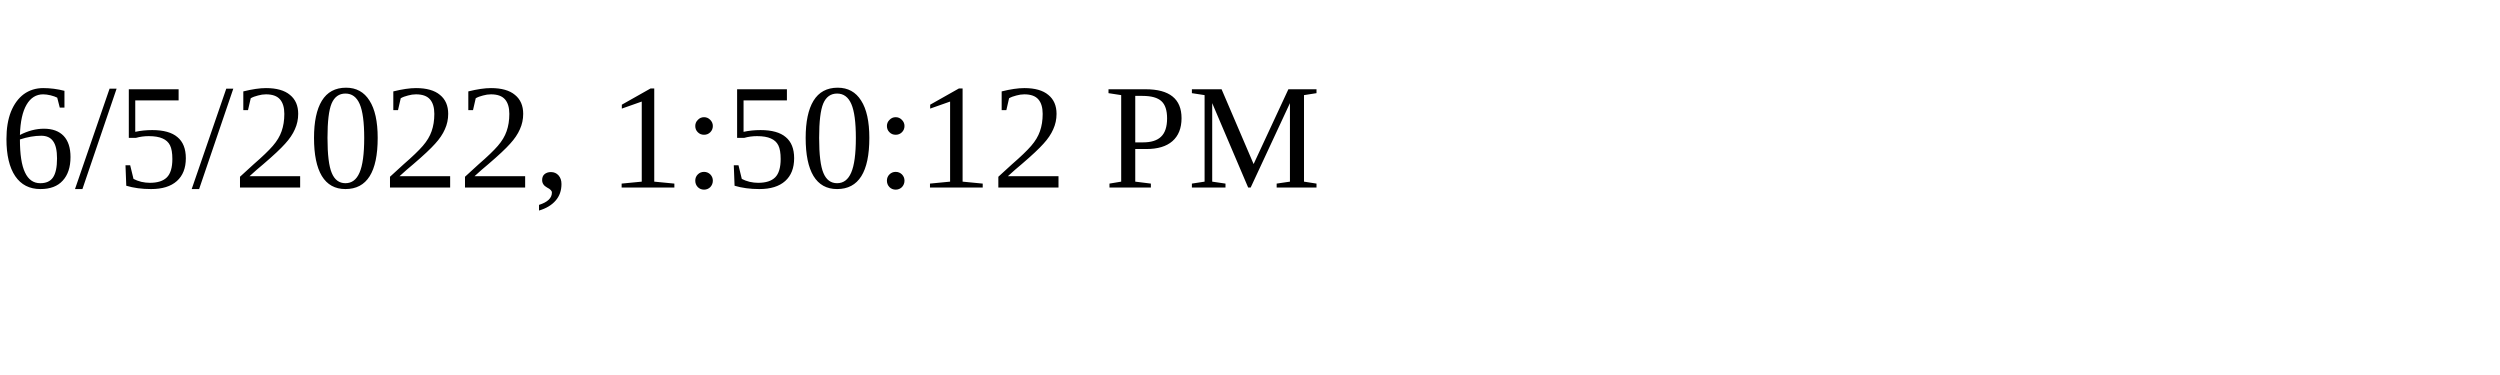
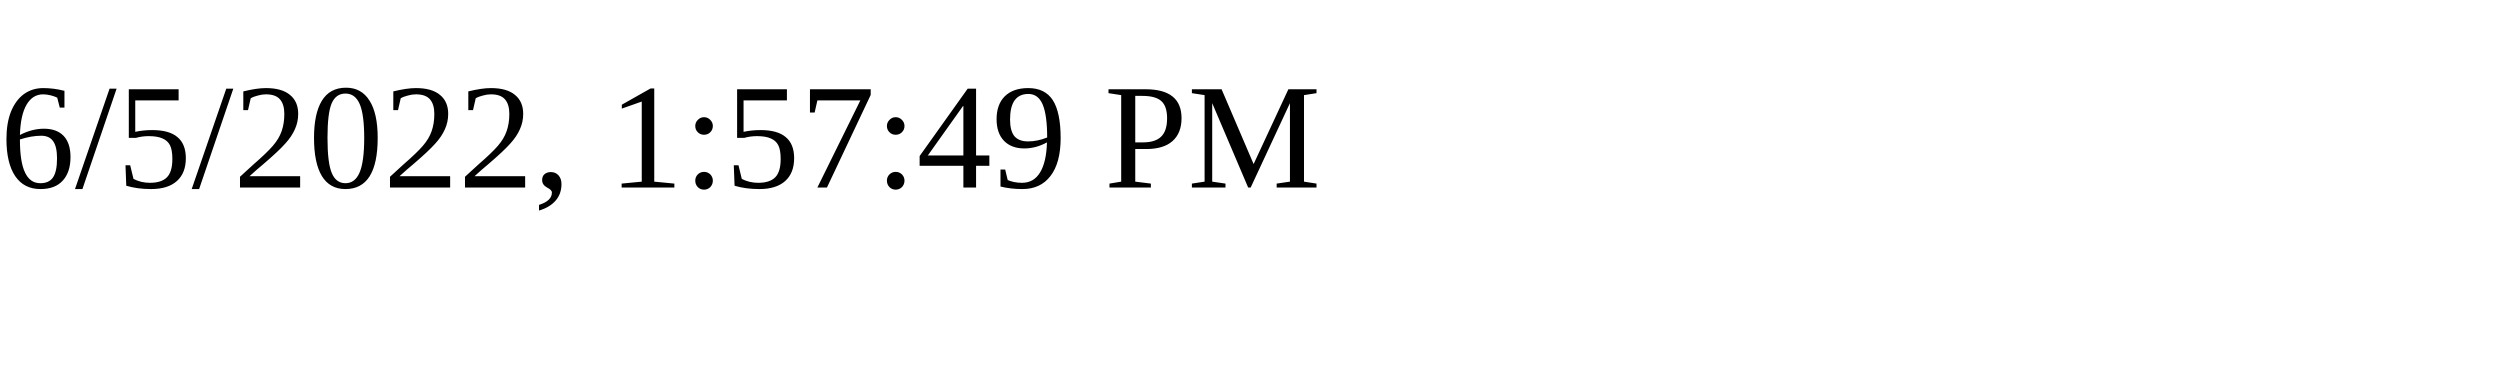
<svg xmlns="http://www.w3.org/2000/svg" height="30" width="200">
-   <text x="0" y="15">6/5/2022, 1:50:12 PM</text>
+   <text x="0" y="15">6/5/2022, 1:57:49 PM</text>
</svg>
